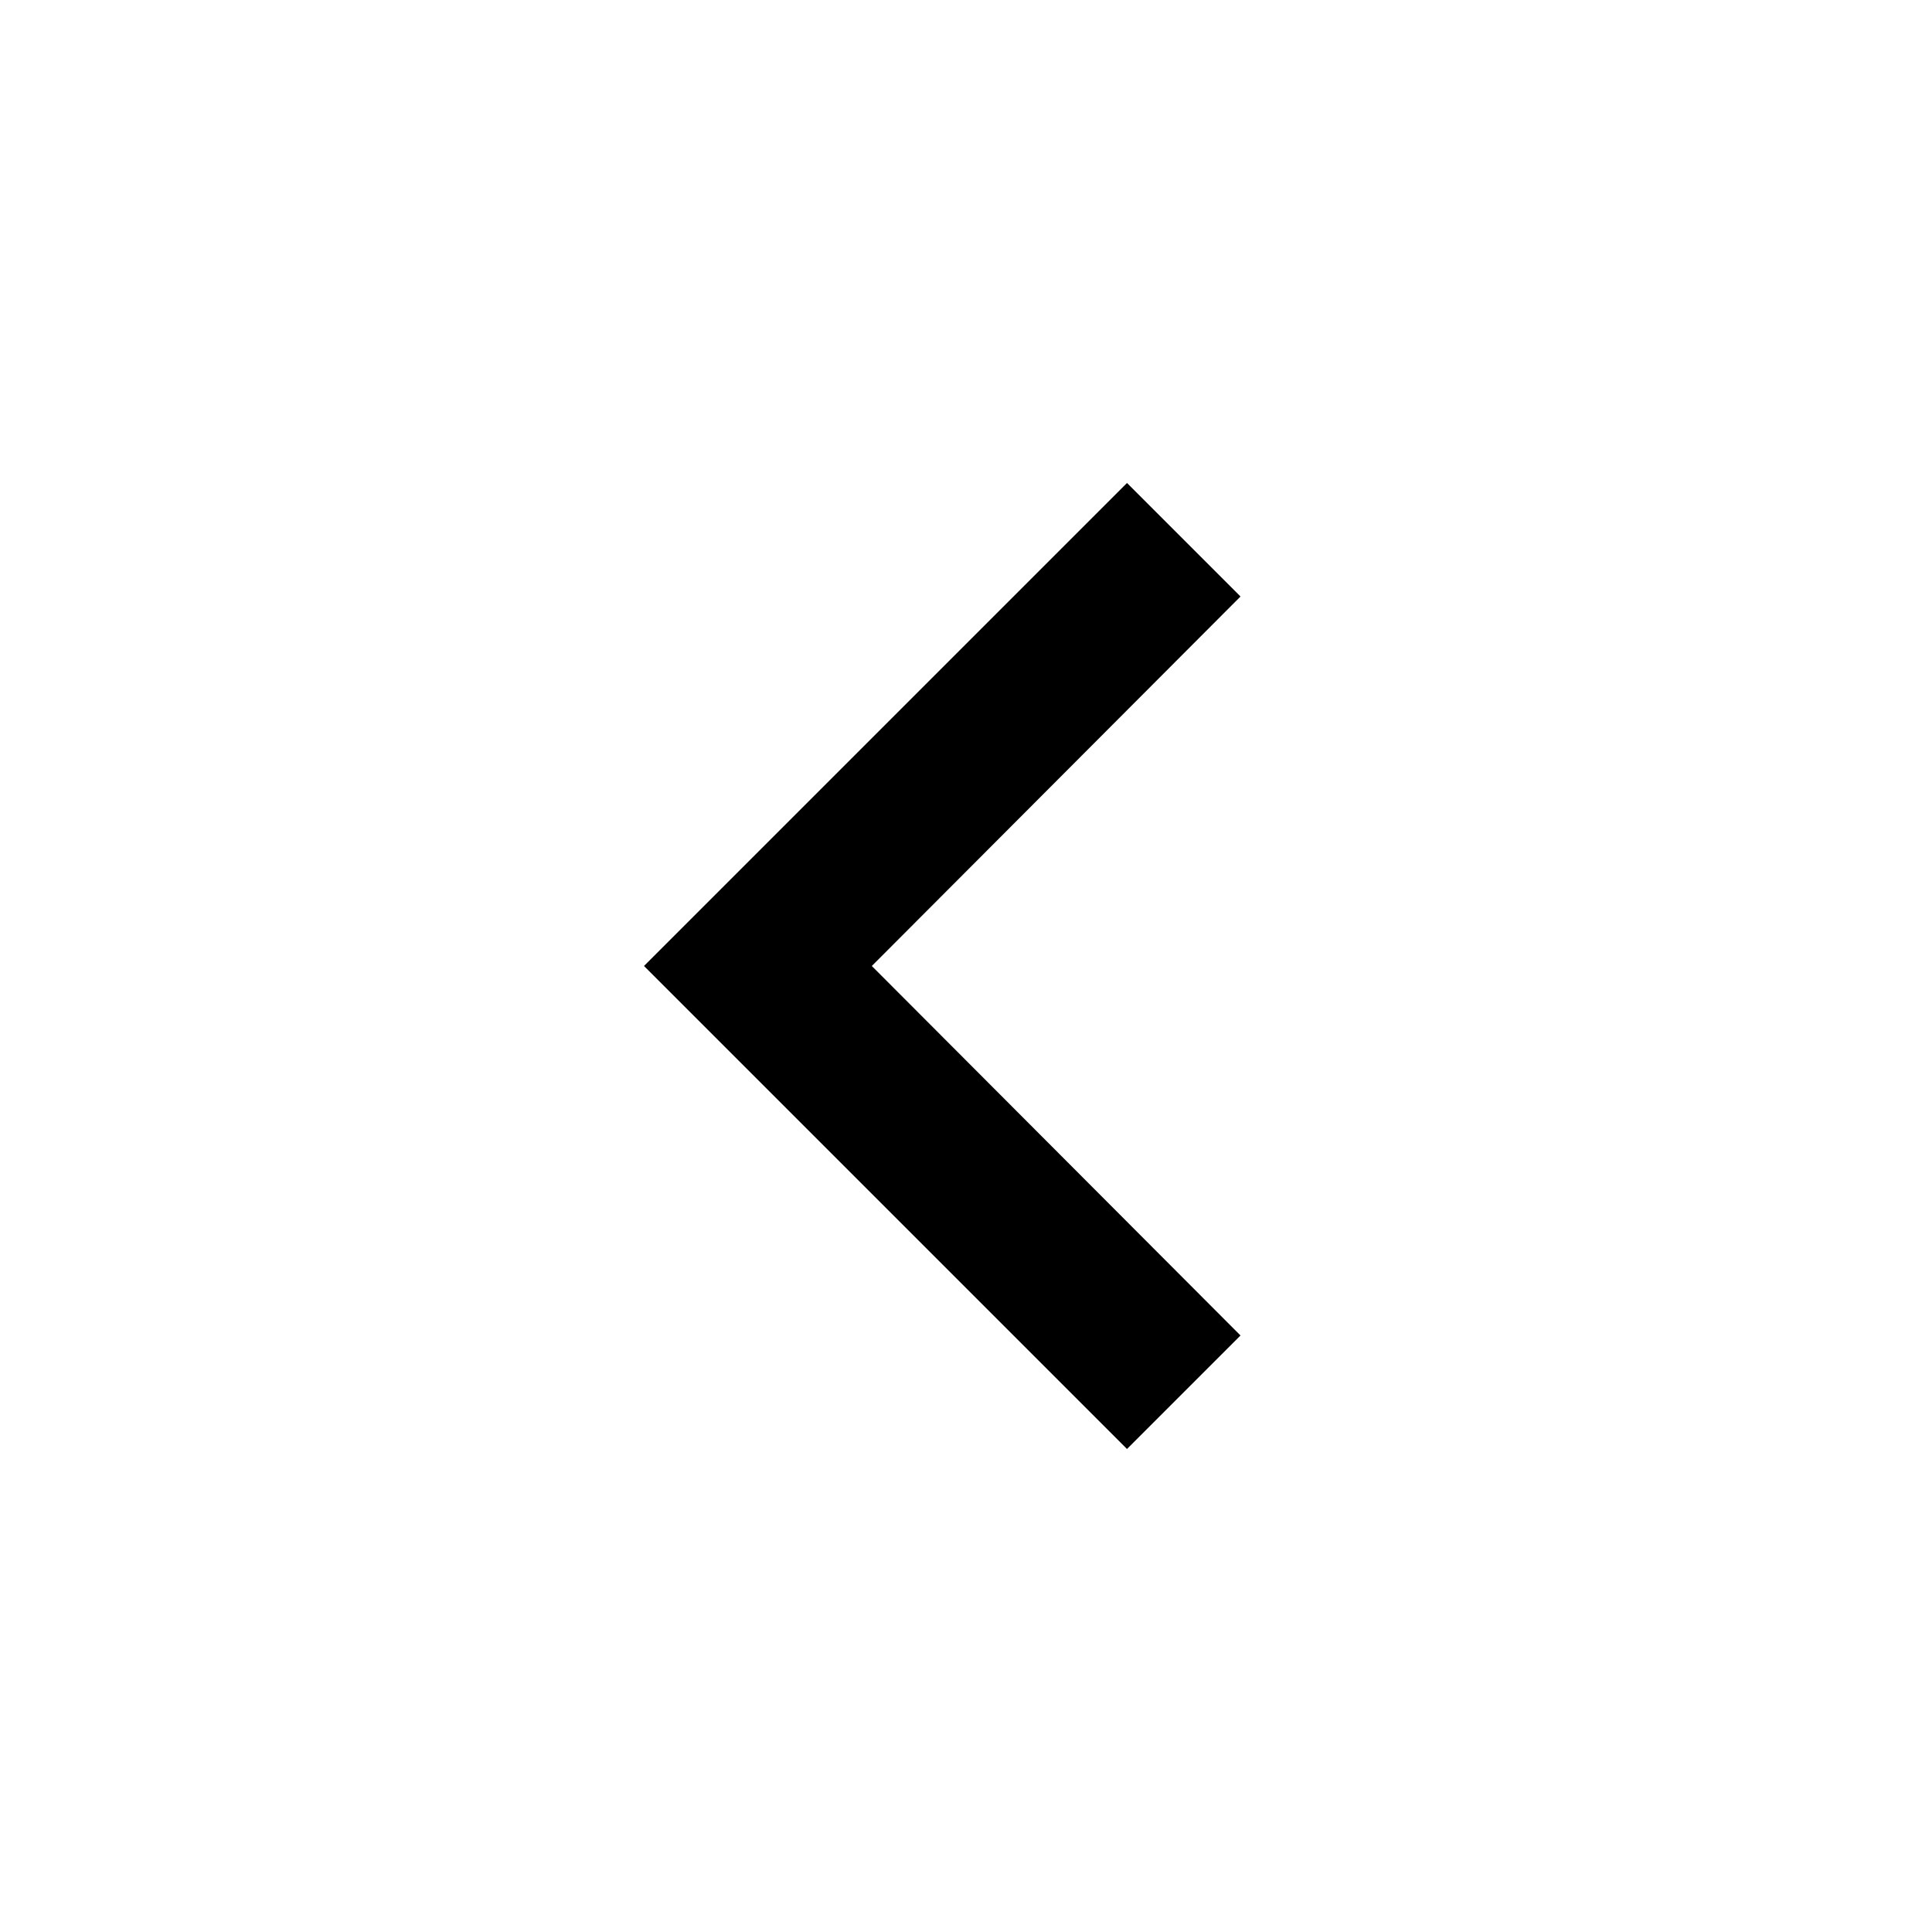
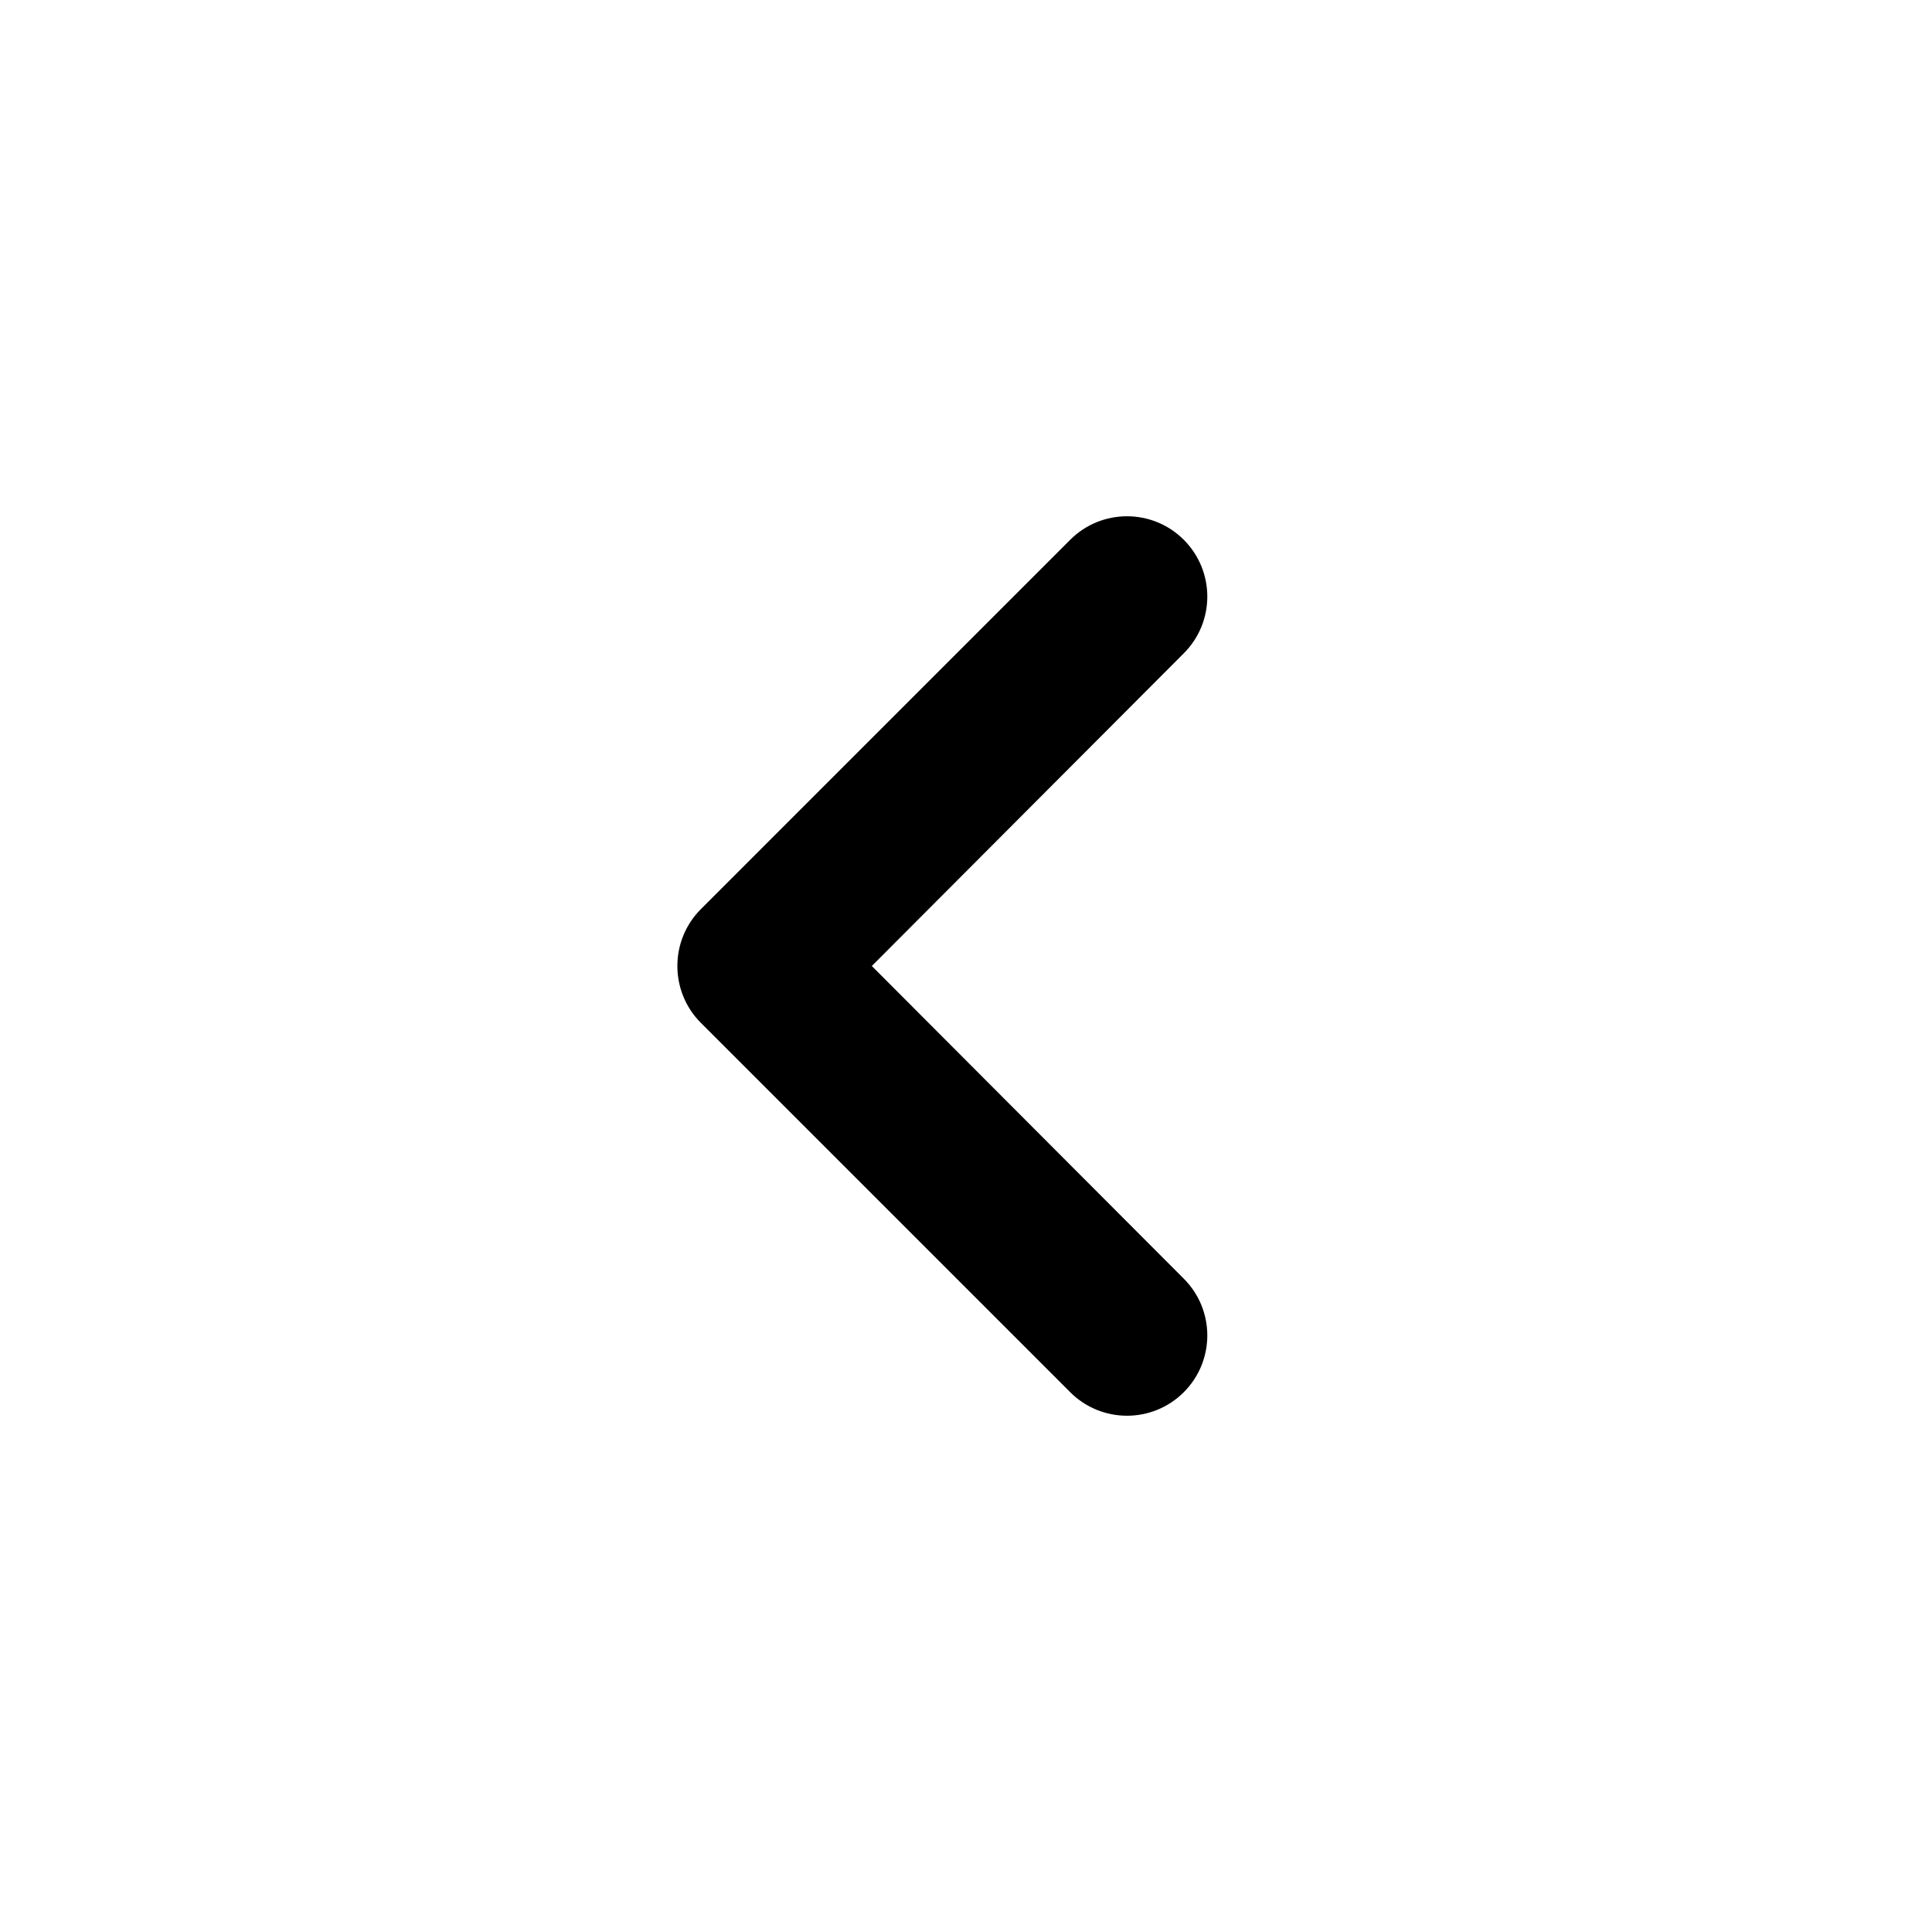
<svg xmlns="http://www.w3.org/2000/svg" width="24" height="24" viewBox="0 0 24 24">
-   <path d="M14 6L15.41 7.41L10.83 12L15.41 16.59L14 18L8 12L14 6Z" />
+   <path d="M14.705 6.705C15.095 7.095 15.095 7.726 14.706 8.115L10.83 12L14.706 15.885C15.095 16.274 15.095 16.905 14.705 17.295C14.316 17.684 13.684 17.684 13.295 17.295L8.707 12.707C8.317 12.317 8.317 11.683 8.707 11.293L13.295 6.705C13.684 6.316 14.316 6.316 14.705 6.705Z" />
</svg>
